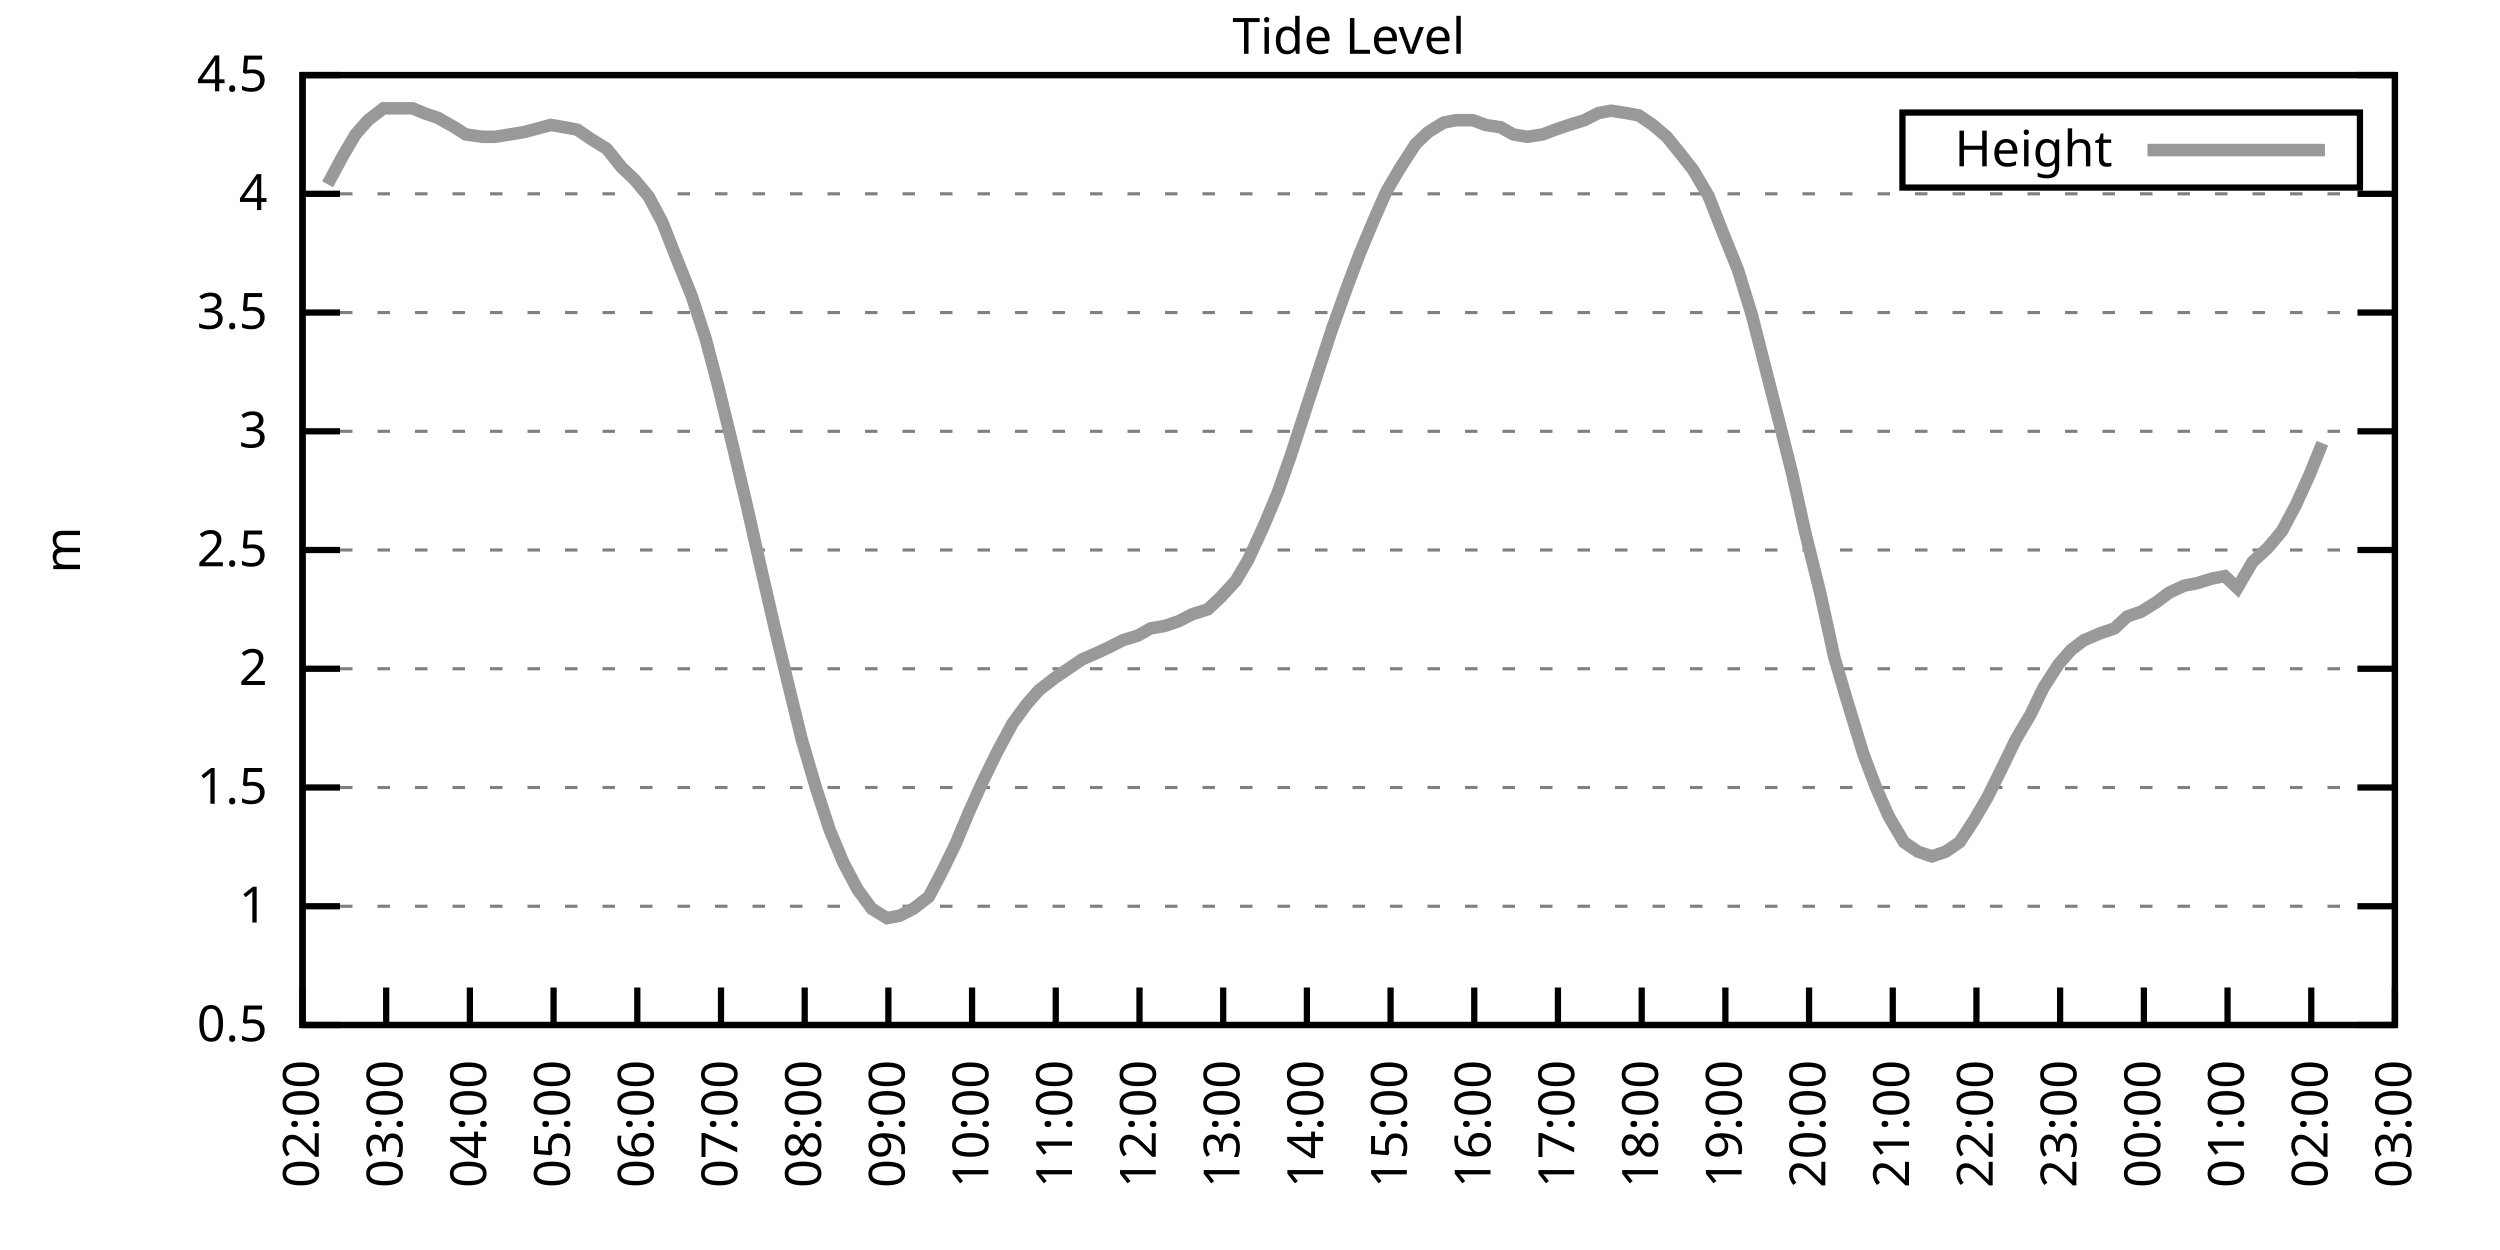
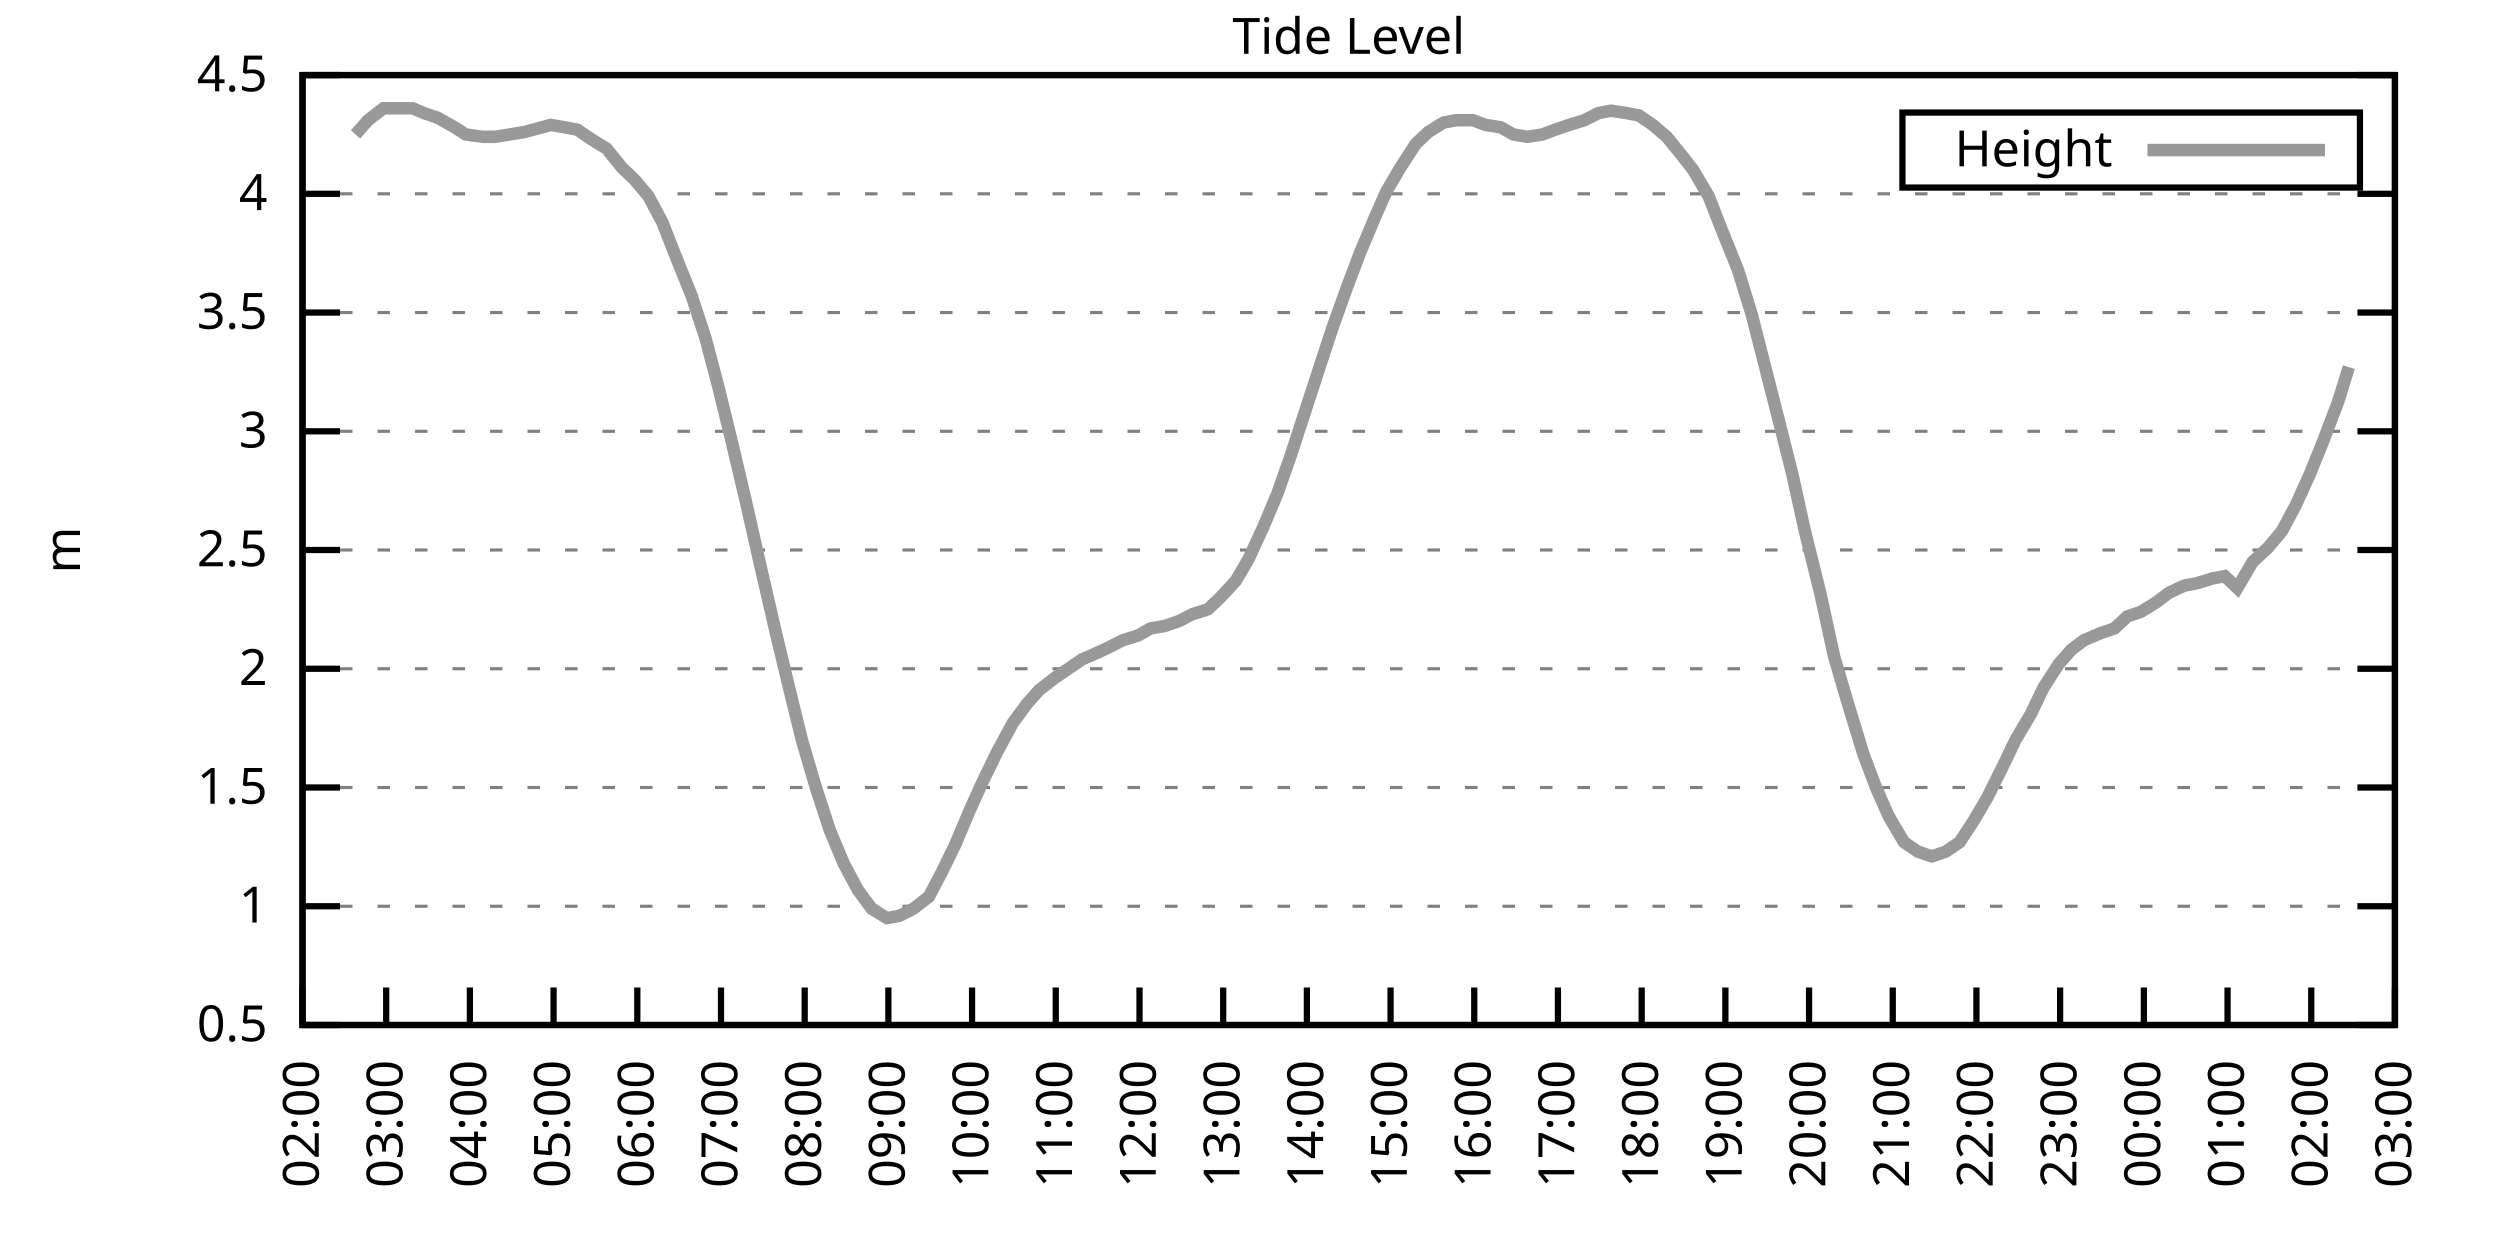
<svg xmlns="http://www.w3.org/2000/svg" xmlns:xlink="http://www.w3.org/1999/xlink" width="400" height="200" viewBox="0 0 400 200">
  <g id="gnuplot_canvas">
    <rect x="0" y="0" width="400" height="200" fill="none" />
    <defs>
      <circle id="gpDot" r="0.5" stroke-width="0.5" stroke="currentColor" />
      <path id="gpPt0" stroke-width="0.333" stroke="currentColor" d="M-1,0 h2 M0,-1 v2" />
      <path id="gpPt1" stroke-width="0.333" stroke="currentColor" d="M-1,-1 L1,1 M1,-1 L-1,1" />
      <path id="gpPt2" stroke-width="0.333" stroke="currentColor" d="M-1,0 L1,0 M0,-1 L0,1 M-1,-1 L1,1 M-1,1 L1,-1" />
      <rect id="gpPt3" stroke-width="0.333" stroke="currentColor" x="-1" y="-1" width="2" height="2" />
      <rect id="gpPt4" stroke-width="0.333" stroke="currentColor" fill="currentColor" x="-1" y="-1" width="2" height="2" />
      <circle id="gpPt5" stroke-width="0.333" stroke="currentColor" cx="0" cy="0" r="1" />
      <use xlink:href="#gpPt5" id="gpPt6" fill="currentColor" stroke="none" />
      <path id="gpPt7" stroke-width="0.333" stroke="currentColor" d="M0,-1.33 L-1.33,0.67 L1.33,0.67 z" />
      <use xlink:href="#gpPt7" id="gpPt8" fill="currentColor" stroke="none" />
      <use xlink:href="#gpPt7" id="gpPt9" stroke="currentColor" transform="rotate(180)" />
      <use xlink:href="#gpPt9" id="gpPt10" fill="currentColor" stroke="none" />
      <use xlink:href="#gpPt3" id="gpPt11" stroke="currentColor" transform="rotate(45)" />
      <use xlink:href="#gpPt11" id="gpPt12" fill="currentColor" stroke="none" />
      <path id="gpPt13" stroke-width="0.333" stroke="currentColor" d="M0,1.330 L1.265,0.411 L0.782,-1.067 L-0.782,-1.076 L-1.265,0.411 z" />
      <use xlink:href="#gpPt13" id="gpPt14" fill="currentColor" stroke="none" />
      <filter id="textbox" filterUnits="objectBoundingBox" x="0" y="0" height="1" width="1">
        <feFlood flood-color="white" flood-opacity="1" result="bgnd" />
        <feComposite in="SourceGraphic" in2="bgnd" operator="atop" />
      </filter>
      <filter id="greybox" filterUnits="objectBoundingBox" x="0" y="0" height="1" width="1">
        <feFlood flood-color="lightgrey" flood-opacity="1" result="grey" />
        <feComposite in="SourceGraphic" in2="grey" operator="atop" />
      </filter>
    </defs>
    <g fill="none" color="white" stroke="currentColor" stroke-width="1.00" stroke-linecap="butt" stroke-linejoin="miter">
</g>
    <g fill="none" color="black" stroke="currentColor" stroke-width="1.00" stroke-linecap="butt" stroke-linejoin="miter">
      <g stroke="none" shape-rendering="crispEdges">
        <polygon fill="rgb(255, 255, 255)" points="48.40,164.00 383.18,164.00 383.18,12.02 48.40,12.02 " />
      </g>
    </g>
    <g fill="none" color="black" stroke="currentColor" stroke-width="1.00" stroke-linecap="butt" stroke-linejoin="miter">
</g>
    <g fill="none" color="black" stroke="black" stroke-width="0.50" stroke-linecap="butt" stroke-linejoin="miter">
</g>
    <g fill="none" color="gray" stroke="currentColor" stroke-width="0.50" stroke-linecap="butt" stroke-linejoin="miter">
      <path stroke="gray" stroke-dasharray="2,4" class="gridline" d="M48.40,164.00 L383.19,164.00  " />
    </g>
    <g fill="none" color="gray" stroke="gray" stroke-width="1.00" stroke-linecap="butt" stroke-linejoin="miter">
</g>
    <g fill="none" color="black" stroke="currentColor" stroke-width="1.00" stroke-linecap="butt" stroke-linejoin="miter">
      <path stroke="black" d="M48.40,164.00 L54.40,164.00 M383.19,164.00 L377.19,164.00  " />
      <g transform="translate(42.80,166.60)" stroke="none" fill="black" font-family="Sans" font-size="8.00" text-anchor="end">
        <text>
          <tspan font-family="Sans"> 0.5</tspan>
        </text>
      </g>
    </g>
    <g fill="none" color="black" stroke="currentColor" stroke-width="1.00" stroke-linecap="butt" stroke-linejoin="miter">
</g>
    <g fill="none" color="black" stroke="black" stroke-width="0.50" stroke-linecap="butt" stroke-linejoin="miter">
</g>
    <g fill="none" color="gray" stroke="currentColor" stroke-width="0.50" stroke-linecap="butt" stroke-linejoin="miter">
      <path stroke="gray" stroke-dasharray="2,4" class="gridline" d="M48.40,145.00 L383.19,145.00  " />
    </g>
    <g fill="none" color="gray" stroke="gray" stroke-width="1.00" stroke-linecap="butt" stroke-linejoin="miter">
</g>
    <g fill="none" color="black" stroke="currentColor" stroke-width="1.00" stroke-linecap="butt" stroke-linejoin="miter">
      <path stroke="black" d="M48.40,145.00 L54.40,145.00 M383.19,145.00 L377.19,145.00  " />
      <g transform="translate(42.80,147.60)" stroke="none" fill="black" font-family="Sans" font-size="8.00" text-anchor="end">
        <text>
          <tspan font-family="Sans"> 1</tspan>
        </text>
      </g>
    </g>
    <g fill="none" color="black" stroke="currentColor" stroke-width="1.00" stroke-linecap="butt" stroke-linejoin="miter">
</g>
    <g fill="none" color="black" stroke="black" stroke-width="0.50" stroke-linecap="butt" stroke-linejoin="miter">
</g>
    <g fill="none" color="gray" stroke="currentColor" stroke-width="0.50" stroke-linecap="butt" stroke-linejoin="miter">
      <path stroke="gray" stroke-dasharray="2,4" class="gridline" d="M48.40,126.00 L383.19,126.00  " />
    </g>
    <g fill="none" color="gray" stroke="gray" stroke-width="1.00" stroke-linecap="butt" stroke-linejoin="miter">
</g>
    <g fill="none" color="black" stroke="currentColor" stroke-width="1.00" stroke-linecap="butt" stroke-linejoin="miter">
      <path stroke="black" d="M48.40,126.00 L54.40,126.00 M383.19,126.00 L377.19,126.00  " />
      <g transform="translate(42.80,128.60)" stroke="none" fill="black" font-family="Sans" font-size="8.00" text-anchor="end">
        <text>
          <tspan font-family="Sans"> 1.5</tspan>
        </text>
      </g>
    </g>
    <g fill="none" color="black" stroke="currentColor" stroke-width="1.00" stroke-linecap="butt" stroke-linejoin="miter">
</g>
    <g fill="none" color="black" stroke="black" stroke-width="0.50" stroke-linecap="butt" stroke-linejoin="miter">
</g>
    <g fill="none" color="gray" stroke="currentColor" stroke-width="0.50" stroke-linecap="butt" stroke-linejoin="miter">
      <path stroke="gray" stroke-dasharray="2,4" class="gridline" d="M48.40,107.00 L383.19,107.00  " />
    </g>
    <g fill="none" color="gray" stroke="gray" stroke-width="1.00" stroke-linecap="butt" stroke-linejoin="miter">
</g>
    <g fill="none" color="black" stroke="currentColor" stroke-width="1.00" stroke-linecap="butt" stroke-linejoin="miter">
      <path stroke="black" d="M48.40,107.00 L54.40,107.00 M383.19,107.00 L377.19,107.00  " />
      <g transform="translate(42.80,109.60)" stroke="none" fill="black" font-family="Sans" font-size="8.00" text-anchor="end">
        <text>
          <tspan font-family="Sans"> 2</tspan>
        </text>
      </g>
    </g>
    <g fill="none" color="black" stroke="currentColor" stroke-width="1.00" stroke-linecap="butt" stroke-linejoin="miter">
</g>
    <g fill="none" color="black" stroke="black" stroke-width="0.50" stroke-linecap="butt" stroke-linejoin="miter">
</g>
    <g fill="none" color="gray" stroke="currentColor" stroke-width="0.50" stroke-linecap="butt" stroke-linejoin="miter">
      <path stroke="gray" stroke-dasharray="2,4" class="gridline" d="M48.40,88.00 L383.19,88.00  " />
    </g>
    <g fill="none" color="gray" stroke="gray" stroke-width="1.00" stroke-linecap="butt" stroke-linejoin="miter">
</g>
    <g fill="none" color="black" stroke="currentColor" stroke-width="1.00" stroke-linecap="butt" stroke-linejoin="miter">
      <path stroke="black" d="M48.40,88.00 L54.40,88.00 M383.19,88.00 L377.19,88.00  " />
      <g transform="translate(42.80,90.60)" stroke="none" fill="black" font-family="Sans" font-size="8.00" text-anchor="end">
        <text>
          <tspan font-family="Sans"> 2.5</tspan>
        </text>
      </g>
    </g>
    <g fill="none" color="black" stroke="currentColor" stroke-width="1.00" stroke-linecap="butt" stroke-linejoin="miter">
</g>
    <g fill="none" color="black" stroke="black" stroke-width="0.50" stroke-linecap="butt" stroke-linejoin="miter">
</g>
    <g fill="none" color="gray" stroke="currentColor" stroke-width="0.50" stroke-linecap="butt" stroke-linejoin="miter">
      <path stroke="gray" stroke-dasharray="2,4" class="gridline" d="M48.40,69.01 L383.19,69.01  " />
    </g>
    <g fill="none" color="gray" stroke="gray" stroke-width="1.00" stroke-linecap="butt" stroke-linejoin="miter">
</g>
    <g fill="none" color="black" stroke="currentColor" stroke-width="1.00" stroke-linecap="butt" stroke-linejoin="miter">
      <path stroke="black" d="M48.40,69.01 L54.40,69.01 M383.19,69.01 L377.19,69.01  " />
      <g transform="translate(42.80,71.61)" stroke="none" fill="black" font-family="Sans" font-size="8.00" text-anchor="end">
        <text>
          <tspan font-family="Sans"> 3</tspan>
        </text>
      </g>
    </g>
    <g fill="none" color="black" stroke="currentColor" stroke-width="1.00" stroke-linecap="butt" stroke-linejoin="miter">
</g>
    <g fill="none" color="black" stroke="black" stroke-width="0.50" stroke-linecap="butt" stroke-linejoin="miter">
</g>
    <g fill="none" color="gray" stroke="currentColor" stroke-width="0.50" stroke-linecap="butt" stroke-linejoin="miter">
      <path stroke="gray" stroke-dasharray="2,4" class="gridline" d="M48.40,50.01 L383.19,50.01  " />
    </g>
    <g fill="none" color="gray" stroke="gray" stroke-width="1.00" stroke-linecap="butt" stroke-linejoin="miter">
</g>
    <g fill="none" color="black" stroke="currentColor" stroke-width="1.00" stroke-linecap="butt" stroke-linejoin="miter">
      <path stroke="black" d="M48.40,50.01 L54.40,50.01 M383.19,50.01 L377.19,50.01  " />
      <g transform="translate(42.80,52.61)" stroke="none" fill="black" font-family="Sans" font-size="8.00" text-anchor="end">
        <text>
          <tspan font-family="Sans"> 3.5</tspan>
        </text>
      </g>
    </g>
    <g fill="none" color="black" stroke="currentColor" stroke-width="1.00" stroke-linecap="butt" stroke-linejoin="miter">
</g>
    <g fill="none" color="black" stroke="black" stroke-width="0.50" stroke-linecap="butt" stroke-linejoin="miter">
</g>
    <g fill="none" color="gray" stroke="currentColor" stroke-width="0.50" stroke-linecap="butt" stroke-linejoin="miter">
      <path stroke="gray" stroke-dasharray="2,4" class="gridline" d="M48.40,31.01 L383.19,31.01  " />
    </g>
    <g fill="none" color="gray" stroke="gray" stroke-width="1.00" stroke-linecap="butt" stroke-linejoin="miter">
</g>
    <g fill="none" color="black" stroke="currentColor" stroke-width="1.00" stroke-linecap="butt" stroke-linejoin="miter">
      <path stroke="black" d="M48.40,31.01 L54.40,31.01 M383.19,31.01 L377.19,31.01  " />
      <g transform="translate(42.80,33.61)" stroke="none" fill="black" font-family="Sans" font-size="8.00" text-anchor="end">
        <text>
          <tspan font-family="Sans"> 4</tspan>
        </text>
      </g>
    </g>
    <g fill="none" color="black" stroke="currentColor" stroke-width="1.00" stroke-linecap="butt" stroke-linejoin="miter">
</g>
    <g fill="none" color="black" stroke="black" stroke-width="0.50" stroke-linecap="butt" stroke-linejoin="miter">
</g>
    <g fill="none" color="gray" stroke="currentColor" stroke-width="0.50" stroke-linecap="butt" stroke-linejoin="miter">
      <path stroke="gray" stroke-dasharray="2,4" class="gridline" d="M48.40,12.01 L383.19,12.01  " />
    </g>
    <g fill="none" color="gray" stroke="gray" stroke-width="1.00" stroke-linecap="butt" stroke-linejoin="miter">
</g>
    <g fill="none" color="black" stroke="currentColor" stroke-width="1.00" stroke-linecap="butt" stroke-linejoin="miter">
      <path stroke="black" d="M48.40,12.01 L54.40,12.01 M383.19,12.01 L377.19,12.01  " />
      <g transform="translate(42.80,14.61)" stroke="none" fill="black" font-family="Sans" font-size="8.00" text-anchor="end">
        <text>
          <tspan font-family="Sans"> 4.5</tspan>
        </text>
      </g>
    </g>
    <g fill="none" color="black" stroke="currentColor" stroke-width="1.00" stroke-linecap="butt" stroke-linejoin="miter">
      <path stroke="black" d="M48.40,164.00 L48.40,158.00  " />
      <g transform="translate(51.00,169.60) rotate(270.00)" stroke="none" fill="black" font-family="Sans" font-size="8.00" text-anchor="end">
        <text>
          <tspan font-family="Sans">02:00</tspan>
        </text>
      </g>
    </g>
    <g fill="none" color="black" stroke="currentColor" stroke-width="1.00" stroke-linecap="butt" stroke-linejoin="miter">
      <path stroke="black" d="M61.79,164.00 L61.79,158.00  " />
      <g transform="translate(64.39,169.60) rotate(270.00)" stroke="none" fill="black" font-family="Sans" font-size="8.00" text-anchor="end">
        <text>
          <tspan font-family="Sans">03:00</tspan>
        </text>
      </g>
    </g>
    <g fill="none" color="black" stroke="currentColor" stroke-width="1.00" stroke-linecap="butt" stroke-linejoin="miter">
      <path stroke="black" d="M75.18,164.00 L75.18,158.00  " />
      <g transform="translate(77.78,169.60) rotate(270.00)" stroke="none" fill="black" font-family="Sans" font-size="8.00" text-anchor="end">
        <text>
          <tspan font-family="Sans">04:00</tspan>
        </text>
      </g>
    </g>
    <g fill="none" color="black" stroke="currentColor" stroke-width="1.00" stroke-linecap="butt" stroke-linejoin="miter">
      <path stroke="black" d="M88.57,164.00 L88.57,158.00  " />
      <g transform="translate(91.17,169.60) rotate(270.00)" stroke="none" fill="black" font-family="Sans" font-size="8.00" text-anchor="end">
        <text>
          <tspan font-family="Sans">05:00</tspan>
        </text>
      </g>
    </g>
    <g fill="none" color="black" stroke="currentColor" stroke-width="1.00" stroke-linecap="butt" stroke-linejoin="miter">
      <path stroke="black" d="M101.97,164.00 L101.97,158.00  " />
      <g transform="translate(104.57,169.60) rotate(270.00)" stroke="none" fill="black" font-family="Sans" font-size="8.00" text-anchor="end">
        <text>
          <tspan font-family="Sans">06:00</tspan>
        </text>
      </g>
    </g>
    <g fill="none" color="black" stroke="currentColor" stroke-width="1.00" stroke-linecap="butt" stroke-linejoin="miter">
      <path stroke="black" d="M115.36,164.00 L115.36,158.00  " />
      <g transform="translate(117.96,169.60) rotate(270.00)" stroke="none" fill="black" font-family="Sans" font-size="8.00" text-anchor="end">
        <text>
          <tspan font-family="Sans">07:00</tspan>
        </text>
      </g>
    </g>
    <g fill="none" color="black" stroke="currentColor" stroke-width="1.00" stroke-linecap="butt" stroke-linejoin="miter">
      <path stroke="black" d="M128.75,164.00 L128.75,158.00  " />
      <g transform="translate(131.35,169.60) rotate(270.00)" stroke="none" fill="black" font-family="Sans" font-size="8.00" text-anchor="end">
        <text>
          <tspan font-family="Sans">08:00</tspan>
        </text>
      </g>
    </g>
    <g fill="none" color="black" stroke="currentColor" stroke-width="1.00" stroke-linecap="butt" stroke-linejoin="miter">
      <path stroke="black" d="M142.14,164.00 L142.14,158.00  " />
      <g transform="translate(144.74,169.60) rotate(270.00)" stroke="none" fill="black" font-family="Sans" font-size="8.00" text-anchor="end">
        <text>
          <tspan font-family="Sans">09:00</tspan>
        </text>
      </g>
    </g>
    <g fill="none" color="black" stroke="currentColor" stroke-width="1.00" stroke-linecap="butt" stroke-linejoin="miter">
      <path stroke="black" d="M155.53,164.00 L155.53,158.00  " />
      <g transform="translate(158.13,169.60) rotate(270.00)" stroke="none" fill="black" font-family="Sans" font-size="8.00" text-anchor="end">
        <text>
          <tspan font-family="Sans">10:00</tspan>
        </text>
      </g>
    </g>
    <g fill="none" color="black" stroke="currentColor" stroke-width="1.00" stroke-linecap="butt" stroke-linejoin="miter">
      <path stroke="black" d="M168.92,164.00 L168.92,158.00  " />
      <g transform="translate(171.52,169.60) rotate(270.00)" stroke="none" fill="black" font-family="Sans" font-size="8.00" text-anchor="end">
        <text>
          <tspan font-family="Sans">11:00</tspan>
        </text>
      </g>
    </g>
    <g fill="none" color="black" stroke="currentColor" stroke-width="1.00" stroke-linecap="butt" stroke-linejoin="miter">
      <path stroke="black" d="M182.32,164.00 L182.32,158.00  " />
      <g transform="translate(184.92,169.60) rotate(270.00)" stroke="none" fill="black" font-family="Sans" font-size="8.00" text-anchor="end">
        <text>
          <tspan font-family="Sans">12:00</tspan>
        </text>
      </g>
    </g>
    <g fill="none" color="black" stroke="currentColor" stroke-width="1.00" stroke-linecap="butt" stroke-linejoin="miter">
      <path stroke="black" d="M195.71,164.00 L195.71,158.00  " />
      <g transform="translate(198.31,169.60) rotate(270.00)" stroke="none" fill="black" font-family="Sans" font-size="8.00" text-anchor="end">
        <text>
          <tspan font-family="Sans">13:00</tspan>
        </text>
      </g>
    </g>
    <g fill="none" color="black" stroke="currentColor" stroke-width="1.00" stroke-linecap="butt" stroke-linejoin="miter">
      <path stroke="black" d="M209.10,164.00 L209.10,158.00  " />
      <g transform="translate(211.70,169.60) rotate(270.00)" stroke="none" fill="black" font-family="Sans" font-size="8.00" text-anchor="end">
        <text>
          <tspan font-family="Sans">14:00</tspan>
        </text>
      </g>
    </g>
    <g fill="none" color="black" stroke="currentColor" stroke-width="1.00" stroke-linecap="butt" stroke-linejoin="miter">
      <path stroke="black" d="M222.49,164.00 L222.49,158.00  " />
      <g transform="translate(225.09,169.60) rotate(270.00)" stroke="none" fill="black" font-family="Sans" font-size="8.00" text-anchor="end">
        <text>
          <tspan font-family="Sans">15:00</tspan>
        </text>
      </g>
    </g>
    <g fill="none" color="black" stroke="currentColor" stroke-width="1.00" stroke-linecap="butt" stroke-linejoin="miter">
      <path stroke="black" d="M235.88,164.00 L235.88,158.00  " />
      <g transform="translate(238.48,169.60) rotate(270.00)" stroke="none" fill="black" font-family="Sans" font-size="8.00" text-anchor="end">
        <text>
          <tspan font-family="Sans">16:00</tspan>
        </text>
      </g>
    </g>
    <g fill="none" color="black" stroke="currentColor" stroke-width="1.00" stroke-linecap="butt" stroke-linejoin="miter">
      <path stroke="black" d="M249.27,164.00 L249.27,158.00  " />
      <g transform="translate(251.87,169.60) rotate(270.00)" stroke="none" fill="black" font-family="Sans" font-size="8.00" text-anchor="end">
        <text>
          <tspan font-family="Sans">17:00</tspan>
        </text>
      </g>
    </g>
    <g fill="none" color="black" stroke="currentColor" stroke-width="1.00" stroke-linecap="butt" stroke-linejoin="miter">
      <path stroke="black" d="M262.67,164.00 L262.67,158.00  " />
      <g transform="translate(265.27,169.60) rotate(270.00)" stroke="none" fill="black" font-family="Sans" font-size="8.00" text-anchor="end">
        <text>
          <tspan font-family="Sans">18:00</tspan>
        </text>
      </g>
    </g>
    <g fill="none" color="black" stroke="currentColor" stroke-width="1.00" stroke-linecap="butt" stroke-linejoin="miter">
      <path stroke="black" d="M276.06,164.00 L276.06,158.00  " />
      <g transform="translate(278.66,169.60) rotate(270.00)" stroke="none" fill="black" font-family="Sans" font-size="8.00" text-anchor="end">
        <text>
          <tspan font-family="Sans">19:00</tspan>
        </text>
      </g>
    </g>
    <g fill="none" color="black" stroke="currentColor" stroke-width="1.00" stroke-linecap="butt" stroke-linejoin="miter">
      <path stroke="black" d="M289.45,164.00 L289.45,158.00  " />
      <g transform="translate(292.05,169.60) rotate(270.00)" stroke="none" fill="black" font-family="Sans" font-size="8.00" text-anchor="end">
        <text>
          <tspan font-family="Sans">20:00</tspan>
        </text>
      </g>
    </g>
    <g fill="none" color="black" stroke="currentColor" stroke-width="1.00" stroke-linecap="butt" stroke-linejoin="miter">
      <path stroke="black" d="M302.84,164.00 L302.84,158.00  " />
      <g transform="translate(305.44,169.60) rotate(270.00)" stroke="none" fill="black" font-family="Sans" font-size="8.00" text-anchor="end">
        <text>
          <tspan font-family="Sans">21:00</tspan>
        </text>
      </g>
    </g>
    <g fill="none" color="black" stroke="currentColor" stroke-width="1.00" stroke-linecap="butt" stroke-linejoin="miter">
      <path stroke="black" d="M316.23,164.00 L316.23,158.00  " />
      <g transform="translate(318.83,169.60) rotate(270.00)" stroke="none" fill="black" font-family="Sans" font-size="8.00" text-anchor="end">
        <text>
          <tspan font-family="Sans">22:00</tspan>
        </text>
      </g>
    </g>
    <g fill="none" color="black" stroke="currentColor" stroke-width="1.00" stroke-linecap="butt" stroke-linejoin="miter">
      <path stroke="black" d="M329.62,164.00 L329.62,158.00  " />
      <g transform="translate(332.22,169.60) rotate(270.00)" stroke="none" fill="black" font-family="Sans" font-size="8.00" text-anchor="end">
        <text>
          <tspan font-family="Sans">23:00</tspan>
        </text>
      </g>
    </g>
    <g fill="none" color="black" stroke="currentColor" stroke-width="1.00" stroke-linecap="butt" stroke-linejoin="miter">
      <path stroke="black" d="M343.02,164.00 L343.02,158.00  " />
      <g transform="translate(345.62,169.60) rotate(270.00)" stroke="none" fill="black" font-family="Sans" font-size="8.00" text-anchor="end">
        <text>
          <tspan font-family="Sans">00:00</tspan>
        </text>
      </g>
    </g>
    <g fill="none" color="black" stroke="currentColor" stroke-width="1.00" stroke-linecap="butt" stroke-linejoin="miter">
      <path stroke="black" d="M356.41,164.00 L356.41,158.00  " />
      <g transform="translate(359.01,169.60) rotate(270.00)" stroke="none" fill="black" font-family="Sans" font-size="8.00" text-anchor="end">
        <text>
          <tspan font-family="Sans">01:00</tspan>
        </text>
      </g>
    </g>
    <g fill="none" color="black" stroke="currentColor" stroke-width="1.00" stroke-linecap="butt" stroke-linejoin="miter">
      <path stroke="black" d="M369.80,164.00 L369.80,158.00  " />
      <g transform="translate(372.40,169.60) rotate(270.00)" stroke="none" fill="black" font-family="Sans" font-size="8.00" text-anchor="end">
        <text>
          <tspan font-family="Sans">02:00</tspan>
        </text>
      </g>
    </g>
    <g fill="none" color="black" stroke="currentColor" stroke-width="1.00" stroke-linecap="butt" stroke-linejoin="miter">
      <path stroke="black" d="M383.19,164.00 L383.19,158.00  " />
      <g transform="translate(385.79,169.60) rotate(270.00)" stroke="none" fill="black" font-family="Sans" font-size="8.00" text-anchor="end">
        <text>
          <tspan font-family="Sans">03:00</tspan>
        </text>
      </g>
    </g>
    <g fill="none" color="black" stroke="currentColor" stroke-width="1.00" stroke-linecap="butt" stroke-linejoin="miter">
</g>
    <g fill="none" color="black" stroke="currentColor" stroke-width="1.00" stroke-linecap="butt" stroke-linejoin="miter">
      <path stroke="black" d="M48.40,12.01 L48.40,164.00 L383.19,164.00 L383.19,12.01 L48.40,12.01 Z  " />
    </g>
    <g fill="none" color="black" stroke="currentColor" stroke-width="1.00" stroke-linecap="butt" stroke-linejoin="miter">
</g>
    <g fill="none" color="black" stroke="currentColor" stroke-width="1.00" stroke-linecap="butt" stroke-linejoin="miter">
      <path stroke="black" d="M304.39,30.01 L304.39,18.01 L377.59,18.01 L377.59,30.01 L304.39,30.01 Z  " />
    </g>
    <g id="Tide_level_plot_1">
      <g fill="none" color="white" stroke="black" stroke-width="2.00" stroke-linecap="butt" stroke-linejoin="miter">
</g>
      <g fill="none" color="black" stroke="currentColor" stroke-width="2.00" stroke-linecap="butt" stroke-linejoin="miter">
        <g transform="translate(337.99,26.61)" stroke="none" fill="black" font-family="Sans" font-size="8.00" text-anchor="end">
          <text>
            <tspan font-family="Sans">Height</tspan>
          </text>
        </g>
      </g>
      <g fill="none" color="black" stroke="currentColor" stroke-width="2.00" stroke-linecap="butt" stroke-linejoin="miter">
-         <path stroke="rgb(153, 153, 153)" d="M343.59,24.01 L371.99,24.01 M52.42,29.49 L54.87,24.93 L56.88,21.51 L58.89,19.23 L61.35,17.33 L63.35,17.33   L66.03,17.33 L67.82,18.09 L70.05,18.85 L72.73,20.37 L74.51,21.51 L77.19,21.89 L79.20,21.89 L83.89,21.13   L88.13,19.99 L90.36,20.37 L92.37,20.75 L94.60,22.27 L97.06,23.79 L99.51,26.83 L101.52,28.73 L103.75,31.39   L105.98,35.57 L108.22,41.27 L110.67,47.35 L112.90,54.19 L114.91,61.79 L117.14,70.91 L119.38,80.41 L121.61,90.28   L124.06,100.92 L126.07,109.28 L128.30,118.40 L130.54,126.00 L132.77,132.84 L135.00,138.16 L137.23,142.34 L139.46,145.38   L141.92,146.90 L143.93,146.52 L146.16,145.38 L148.61,143.48 L150.62,139.68 L152.85,135.12 L155.09,129.80 L157.32,124.86   L159.55,120.30 L162.01,115.74 L164.24,112.70 L166.25,110.42 L168.70,108.52 L170.93,107.00 L173.17,105.48 L174.95,104.72   L177.41,103.58 L179.64,102.44 L182.09,101.68 L184.10,100.54 L186.33,100.16 L188.57,99.40 L190.80,98.26 L193.25,97.50   L195.26,95.60 L197.72,92.94 L199.73,89.52 L202.18,84.21 L204.41,78.89 L206.42,73.19 L208.65,66.35 L210.88,59.51   L213.12,52.67 L215.57,45.83 L217.58,40.51 L219.81,35.19 L221.82,30.63 L224.05,26.83 L226.51,23.03 L228.52,21.13   L230.97,19.61 L232.98,19.23 L235.66,19.23 L237.67,19.99 L240.12,20.37 L242.13,21.51 L244.36,21.89 L246.82,21.51   L248.83,20.75 L251.06,19.99 L253.51,19.23 L255.75,18.09 L257.76,17.71 L260.21,18.09 L262.22,18.47 L264.45,19.99   L266.68,21.89 L269.14,24.93 L270.92,27.21 L273.38,31.39 L275.61,37.09 L278.07,43.17 L280.30,50.39 L282.53,59.13   L284.76,67.87 L286.77,75.85 L288.78,84.97 L291.23,94.84 L293.47,105.10 L295.48,111.94 L298.15,120.68 L300.16,126.00   L302.17,130.56 L304.63,134.74 L306.86,136.26 L309.09,137.02 L311.32,136.26 L313.55,134.74 L315.79,131.32 L318.02,127.52   L320.47,122.58 L322.48,118.40 L324.94,114.22 L326.95,110.04 L329.40,106.24 L331.41,103.96 L333.42,102.44 L336.10,101.30   L338.33,100.54 L340.34,98.64 L342.57,97.88 L345.02,96.36 L347.03,94.84 L349.49,93.70 L351.50,93.32 L353.95,92.56   L355.96,92.18 L357.97,94.08 L360.42,89.90 L362.88,87.63 L365.11,84.97 L367.34,80.79 L369.58,75.85 L371.58,70.91    " />
+         <path stroke="rgb(153, 153, 153)" d="M343.59,24.01 L371.99,24.01 M56.88,21.51 L58.89,19.23 L61.35,17.33 L63.35,17.33 L66.03,17.33 L67.82,18.09   L70.05,18.85 L72.73,20.37 L74.51,21.51 L77.19,21.89 L79.20,21.89 L83.89,21.13 L88.13,19.99 L90.36,20.37   L92.37,20.75 L94.60,22.27 L97.06,23.79 L99.51,26.83 L101.52,28.73 L103.75,31.39 L105.98,35.57 L108.22,41.27   L110.67,47.35 L112.90,54.19 L114.91,61.79 L117.14,70.91 L119.38,80.41 L121.61,90.28 L124.06,100.92 L126.07,109.28   L128.30,118.40 L130.54,126.00 L132.77,132.84 L135.00,138.16 L137.23,142.34 L139.46,145.38 L141.92,146.90 L143.93,146.52   L146.16,145.38 L148.61,143.48 L150.62,139.68 L152.85,135.12 L155.09,129.80 L157.32,124.86 L159.55,120.30 L162.01,115.74   L164.24,112.70 L166.25,110.42 L168.70,108.52 L170.93,107.00 L173.17,105.48 L174.95,104.72 L177.41,103.58 L179.64,102.44   L182.09,101.68 L184.10,100.54 L186.33,100.16 L188.57,99.40 L190.80,98.26 L193.25,97.50 L195.26,95.60 L197.72,92.94   L199.73,89.52 L202.18,84.21 L204.41,78.89 L206.42,73.19 L208.65,66.35 L210.88,59.51 L213.12,52.67 L215.57,45.83   L217.58,40.51 L219.81,35.19 L221.82,30.63 L224.05,26.83 L226.51,23.03 L228.52,21.13 L230.97,19.61 L232.98,19.23   L235.66,19.23 L237.67,19.99 L240.12,20.37 L242.13,21.51 L244.36,21.89 L246.82,21.51 L248.83,20.75 L251.06,19.99   L253.51,19.23 L255.75,18.09 L257.76,17.71 L260.21,18.09 L262.22,18.47 L264.45,19.99 L266.68,21.89 L269.14,24.93   L270.92,27.21 L273.38,31.39 L275.61,37.09 L278.07,43.17 L280.30,50.39 L282.53,59.13 L284.76,67.87 L286.77,75.85   L288.78,84.97 L291.23,94.84 L293.47,105.10 L295.48,111.94 L298.15,120.68 L300.16,126.00 L302.17,130.56 L304.63,134.74   L306.86,136.26 L309.09,137.02 L311.32,136.26 L313.55,134.74 L315.79,131.32 L318.02,127.52 L320.47,122.58 L322.48,118.40   L324.94,114.22 L326.95,110.04 L329.40,106.24 L331.41,103.96 L333.42,102.44 L336.10,101.30 L338.33,100.54 L340.34,98.64   L342.57,97.88 L345.02,96.36 L347.03,94.84 L349.49,93.70 L351.50,93.32 L353.95,92.56 L355.96,92.18 L357.97,94.08   L360.42,89.90 L362.88,87.63 L365.11,84.97 L367.34,80.79 L369.58,75.85 L371.58,70.91 L374.04,64.45 L375.82,58.75    " />
      </g>
    </g>
    <g fill="none" color="black" stroke="currentColor" stroke-width="2.00" stroke-linecap="butt" stroke-linejoin="miter">
</g>
    <g fill="none" color="black" stroke="black" stroke-width="1.00" stroke-linecap="butt" stroke-linejoin="miter">
</g>
    <g fill="none" color="black" stroke="currentColor" stroke-width="1.00" stroke-linecap="butt" stroke-linejoin="miter">
      <path stroke="black" d="M48.40,12.01 L48.40,164.00 L383.19,164.00 L383.19,12.01 L48.40,12.01 Z  " />
      <g transform="translate(12.80,88.01) rotate(270.00)" stroke="none" fill="black" font-family="Sans" font-size="8.00" text-anchor="middle">
        <text>
          <tspan font-family="Sans">m</tspan>
        </text>
      </g>
    </g>
    <g fill="none" color="black" stroke="currentColor" stroke-width="1.00" stroke-linecap="butt" stroke-linejoin="miter">
</g>
    <g fill="none" color="black" stroke="currentColor" stroke-width="1.00" stroke-linecap="butt" stroke-linejoin="miter">
      <g transform="translate(215.79,8.61)" stroke="none" fill="black" font-family="Sans" font-size="8.00" text-anchor="middle">
        <text>
          <tspan font-family="Sans">Tide Level</tspan>
        </text>
      </g>
    </g>
    <g fill="none" color="black" stroke="currentColor" stroke-width="1.00" stroke-linecap="butt" stroke-linejoin="miter">
</g>
  </g>
</svg>
